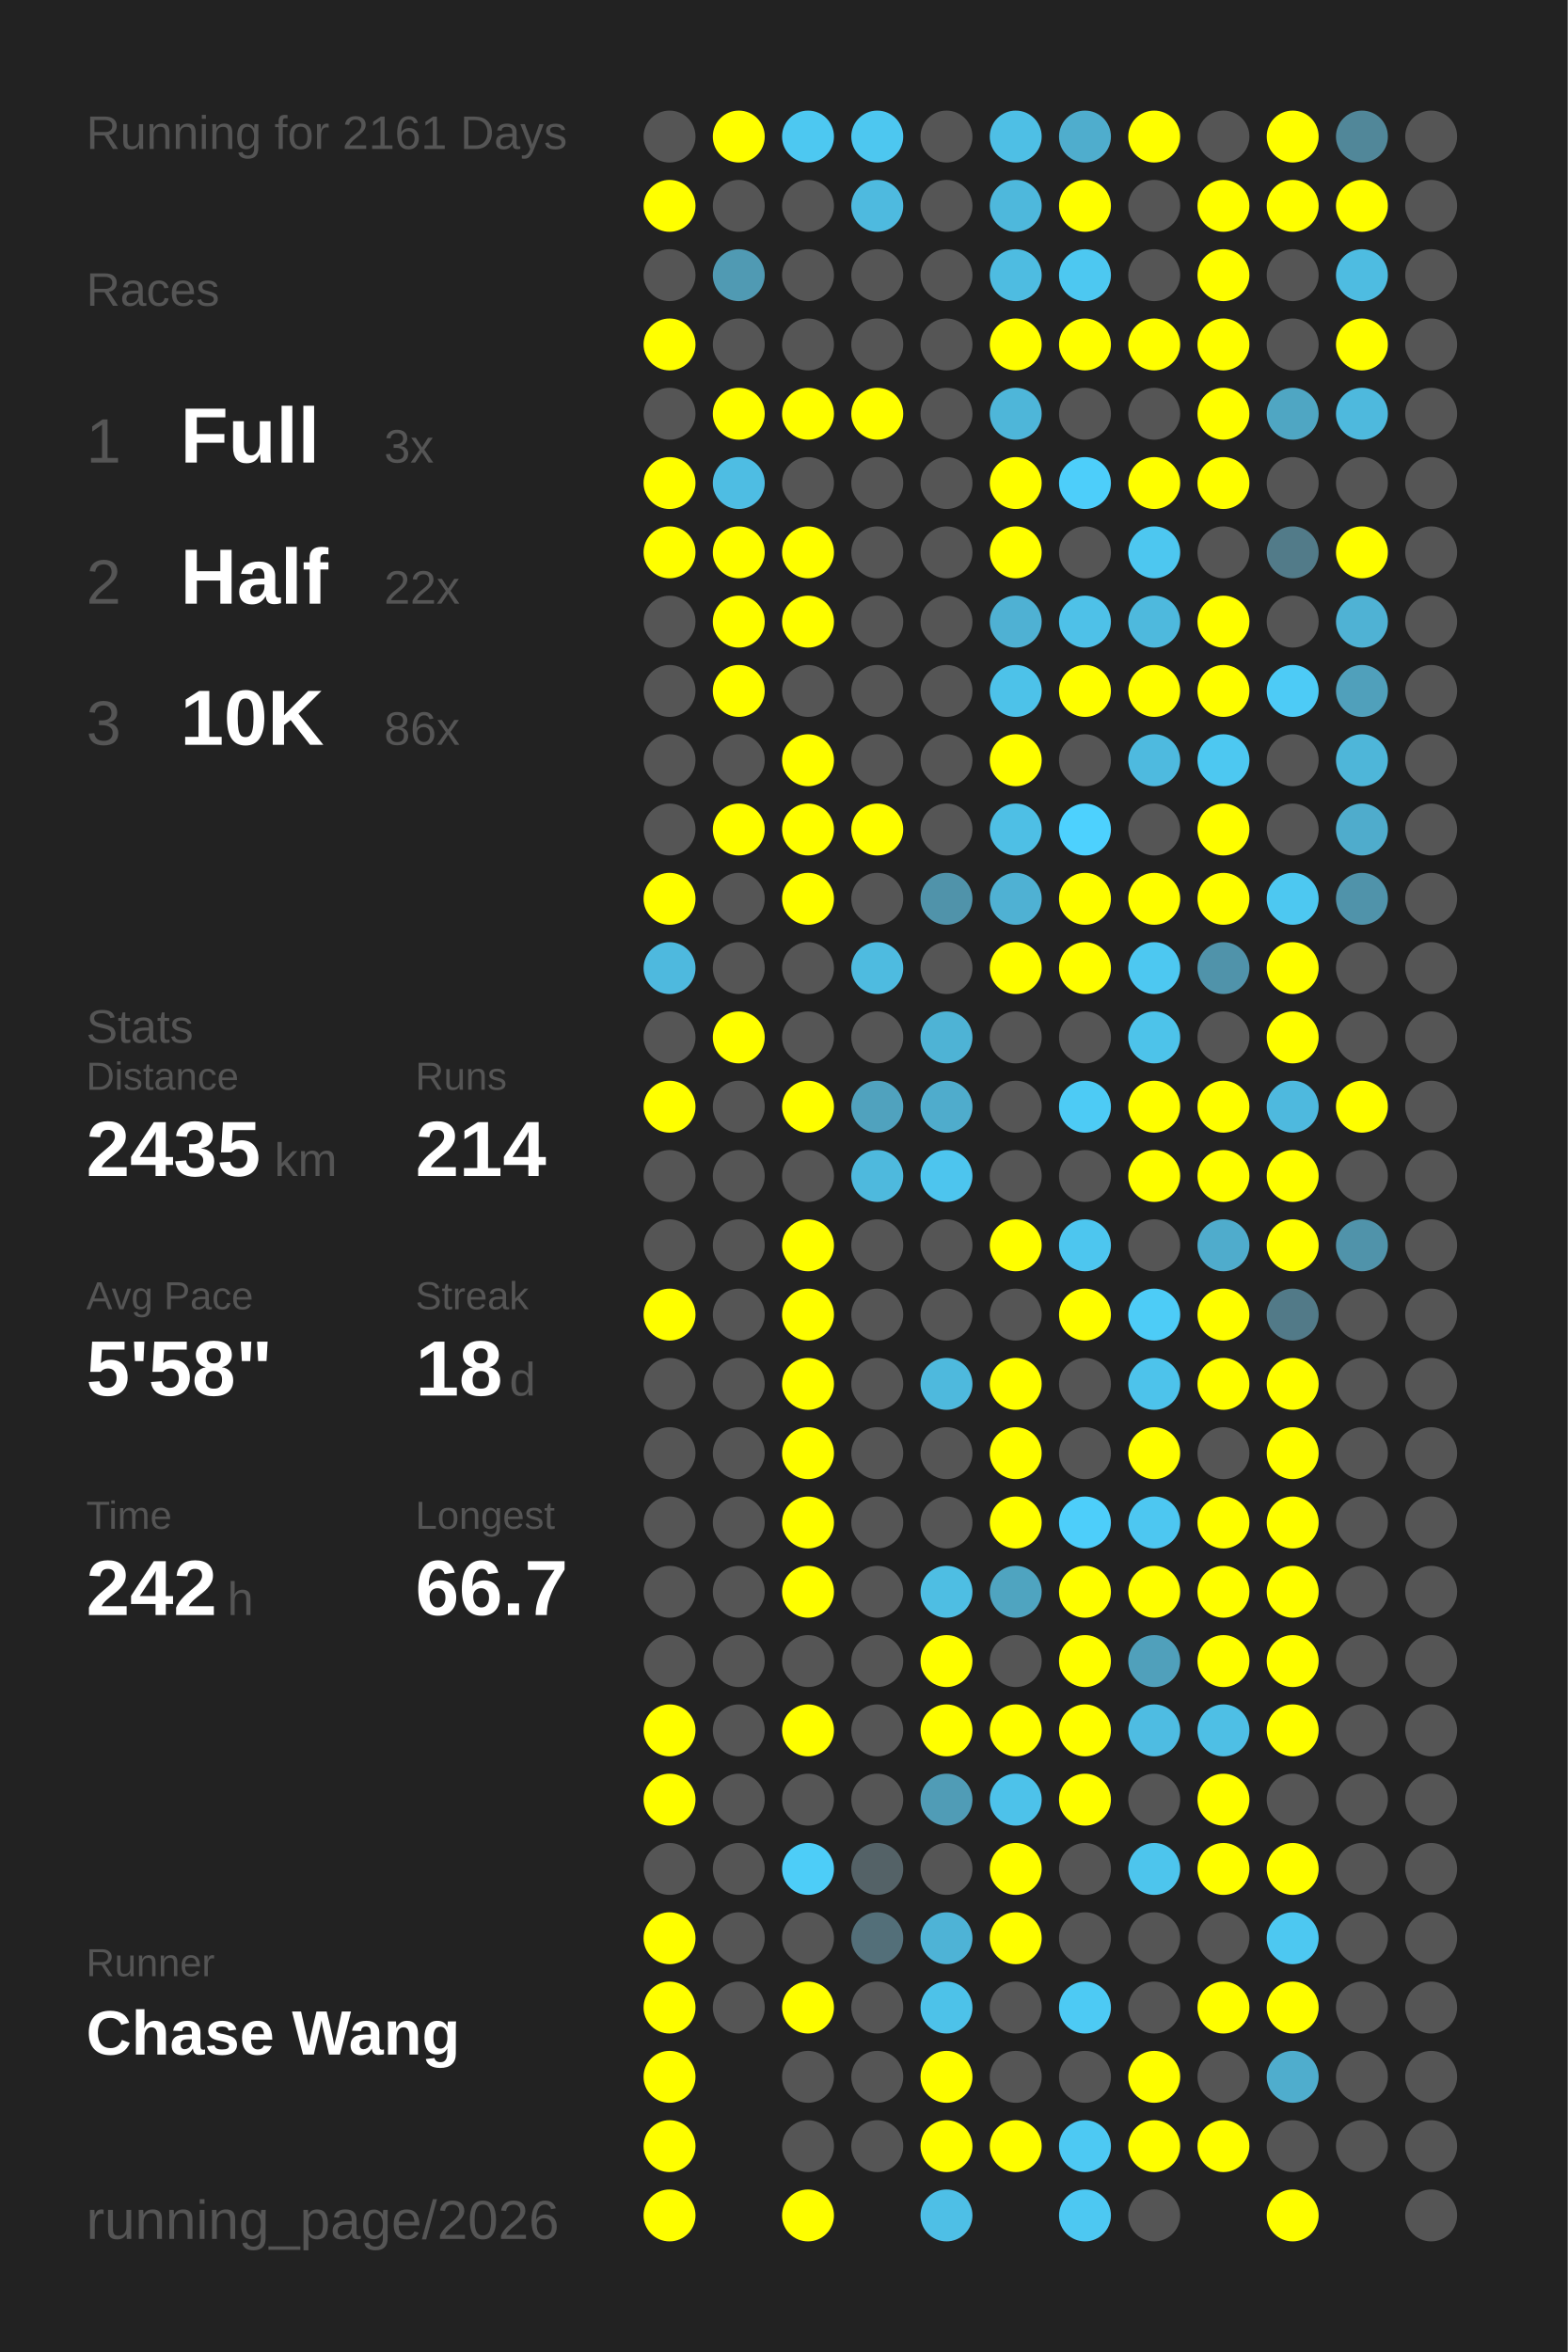
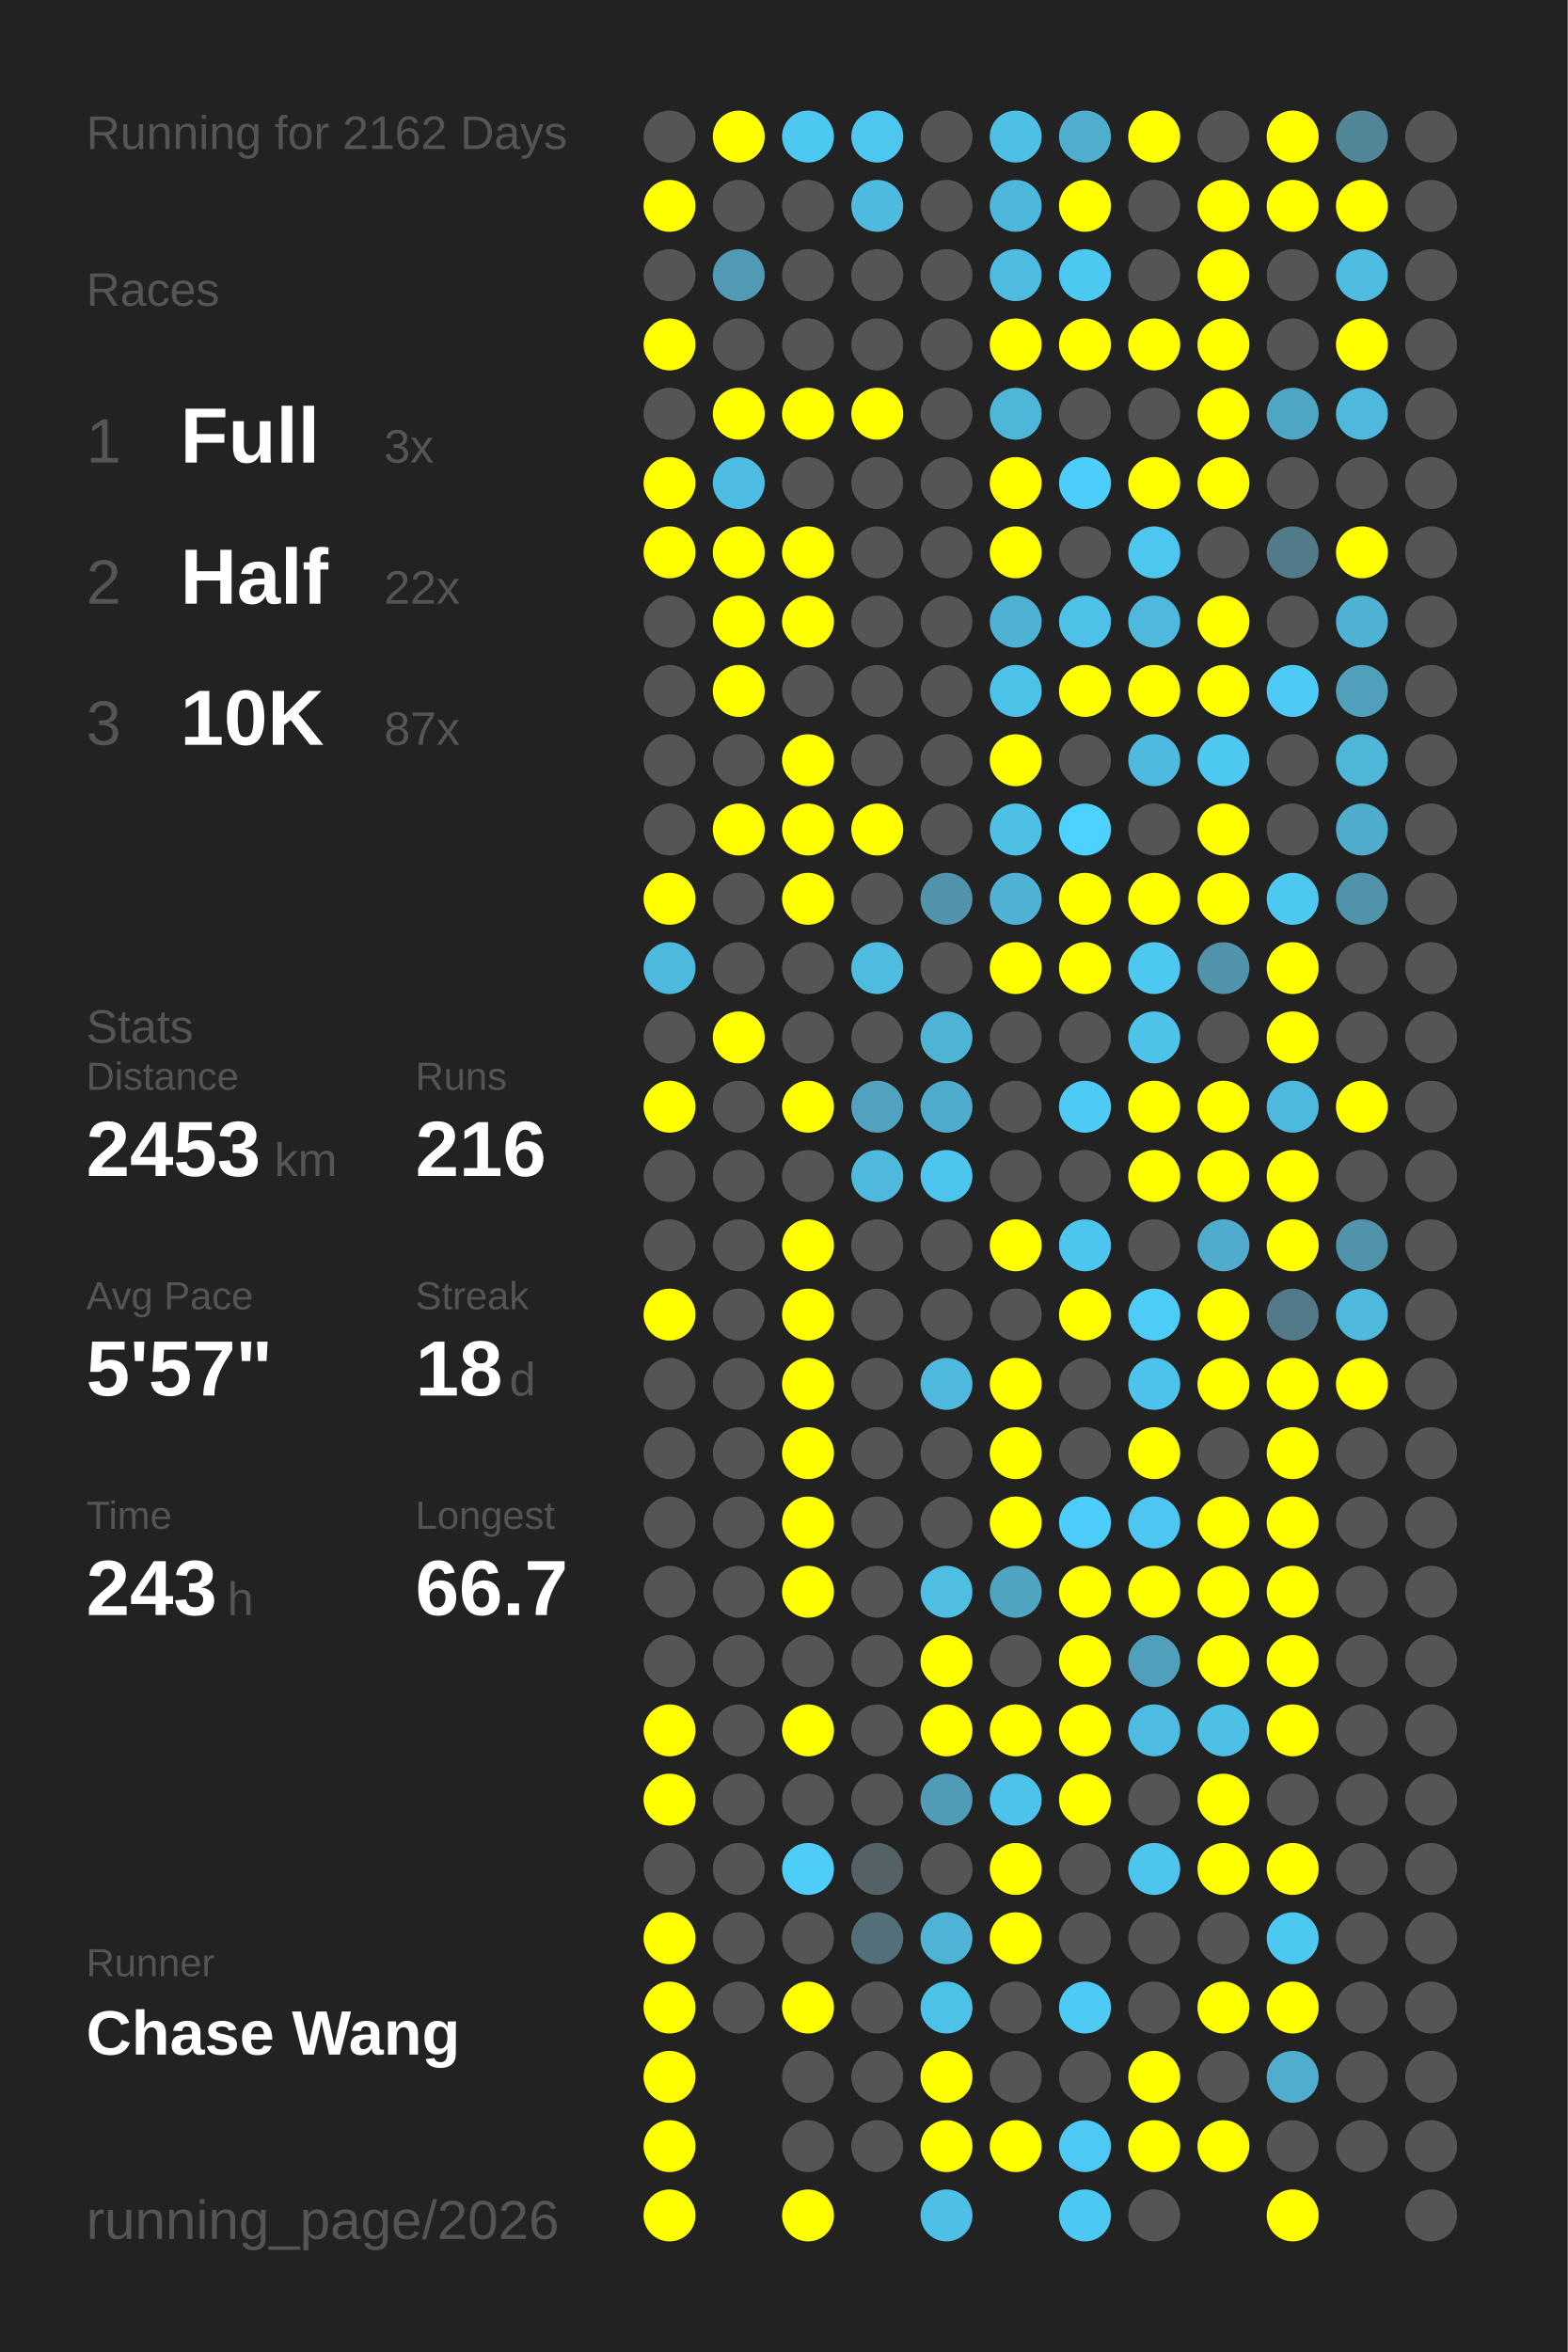
<svg xmlns="http://www.w3.org/2000/svg" baseProfile="full" height="300mm" version="1.1" viewBox="0,0,200,300" width="200mm">
  <defs />
  <rect fill="#222222" height="300" width="200" x="0" y="0" />
-   <text fill="#555555" style="font-size:6px; font-family:Arial;" x="11" y="19">Running for 2161 Days</text>
+   <text fill="#555555" style="font-size:6px; font-family:Arial;" x="11" y="19">Running for 2162 Days</text>
  <text fill="#555555" style="font-size:6px; font-family:Arial;" x="11" y="39">Races</text>
  <text fill="#555555" style="font-size:8px; font-family:Arial;" x="11" y="59">1</text>
  <text fill="#FFFFFF" style="font-size:10px; font-family:Arial; font-weight:bold;" x="23" y="59">Full</text>
  <text fill="#555555" style="font-size:6px; font-family:Arial;" x="49" y="59">3x</text>
  <text fill="#555555" style="font-size:8px; font-family:Arial;" x="11" y="77">2</text>
  <text fill="#FFFFFF" style="font-size:10px; font-family:Arial; font-weight:bold;" x="23" y="77">Half</text>
  <text fill="#555555" style="font-size:6px; font-family:Arial;" x="49" y="77">22x</text>
  <text fill="#555555" style="font-size:8px; font-family:Arial;" x="11" y="95">3</text>
  <text fill="#FFFFFF" style="font-size:10px; font-family:Arial; font-weight:bold;" x="23" y="95">10K</text>
-   <text fill="#555555" style="font-size:6px; font-family:Arial;" x="49" y="95">86x</text>
+   <text fill="#555555" style="font-size:6px; font-family:Arial;" x="49" y="95">87x</text>
  <text fill="#555555" style="font-size:6px; font-family:Arial;" x="11" y="133">Stats</text>
  <text fill="#555555" style="font-size:5px; font-family:Arial;" x="11" y="139">Distance</text>
-   <text fill="#FFFFFF" style="font-size:10px; font-family:Arial; font-weight:bold;" x="11" y="150">2435</text>
+   <text fill="#FFFFFF" style="font-size:10px; font-family:Arial; font-weight:bold;" x="11" y="150">2453</text>
  <text fill="#555555" style="font-size:6px; font-family:Arial;" x="35" y="150">km</text>
  <text fill="#555555" style="font-size:5px; font-family:Arial;" x="53" y="139">Runs</text>
-   <text fill="#FFFFFF" style="font-size:10px; font-family:Arial; font-weight:bold;" x="53" y="150">214</text>
+   <text fill="#FFFFFF" style="font-size:10px; font-family:Arial; font-weight:bold;" x="53" y="150">216</text>
  <text fill="#555555" style="font-size:5px; font-family:Arial;" x="11" y="167">Avg Pace</text>
-   <text fill="#FFFFFF" style="font-size:10px; font-family:Arial; font-weight:bold;" x="11" y="178">5'58"</text>
+   <text fill="#FFFFFF" style="font-size:10px; font-family:Arial; font-weight:bold;" x="11" y="178">5'57"</text>
  <text fill="#555555" style="font-size:5px; font-family:Arial;" x="53" y="167">Streak</text>
  <text fill="#FFFFFF" style="font-size:10px; font-family:Arial; font-weight:bold;" x="53" y="178">18</text>
  <text fill="#555555" style="font-size:6px; font-family:Arial;" x="65" y="178">d</text>
  <text fill="#555555" style="font-size:5px; font-family:Arial;" x="11" y="195">Time</text>
-   <text fill="#FFFFFF" style="font-size:10px; font-family:Arial; font-weight:bold;" x="11" y="206">242</text>
+   <text fill="#FFFFFF" style="font-size:10px; font-family:Arial; font-weight:bold;" x="11" y="206">243</text>
  <text fill="#555555" style="font-size:6px; font-family:Arial;" x="29" y="206">h</text>
  <text fill="#555555" style="font-size:5px; font-family:Arial;" x="53" y="195">Longest</text>
  <text fill="#FFFFFF" style="font-size:10px; font-family:Arial; font-weight:bold;" x="53" y="206">66.7</text>
  <text fill="#555555" style="font-size:5px; font-family:Arial;" x="11" y="252.065">Runner</text>
  <text fill="#FFFFFF" style="font-size:8px; font-family:Arial; font-weight:bold;" x="11" y="262.065">Chase Wang</text>
  <text fill="#555555" style="font-size:7px; font-family:Arial;" x="11" y="285.581">running_page/2026</text>
  <circle cx="85.417" cy="17.419" fill="#555555" r="3.312" />
  <circle cx="85.417" cy="26.258" fill="#FFFF00" r="3.312" />
  <circle cx="85.417" cy="35.097" fill="#555555" r="3.312" />
  <circle cx="85.417" cy="43.935" fill="#FFFF00" r="3.312" />
  <circle cx="85.417" cy="52.774" fill="#555555" r="3.312" />
  <circle cx="85.417" cy="61.613" fill="#FFFF00" r="3.312" />
  <circle cx="85.417" cy="70.452" fill="#FFFF00" r="3.312" />
  <circle cx="85.417" cy="79.29" fill="#555555" r="3.312" />
  <circle cx="85.417" cy="88.129" fill="#555555" r="3.312" />
  <circle cx="85.417" cy="96.968" fill="#555555" r="3.312" />
  <circle cx="85.417" cy="105.806" fill="#555555" r="3.312" />
  <circle cx="85.417" cy="114.645" fill="#FFFF00" r="3.312" />
  <circle cx="85.417" cy="123.484" fill="#4eb9de" r="3.312" />
  <circle cx="85.417" cy="132.323" fill="#555555" r="3.312" />
  <circle cx="85.417" cy="141.161" fill="#FFFF00" r="3.312" />
  <circle cx="85.417" cy="150" fill="#555555" r="3.312" />
  <circle cx="85.417" cy="158.839" fill="#555555" r="3.312" />
  <circle cx="85.417" cy="167.677" fill="#FFFF00" r="3.312" />
  <circle cx="85.417" cy="176.516" fill="#555555" r="3.312" />
  <circle cx="85.417" cy="185.355" fill="#555555" r="3.312" />
  <circle cx="85.417" cy="194.194" fill="#555555" r="3.312" />
  <circle cx="85.417" cy="203.032" fill="#555555" r="3.312" />
  <circle cx="85.417" cy="211.871" fill="#555555" r="3.312" />
  <circle cx="85.417" cy="220.71" fill="#FFFF00" r="3.312" />
  <circle cx="85.417" cy="229.548" fill="#FFFF00" r="3.312" />
  <circle cx="85.417" cy="238.387" fill="#555555" r="3.312" />
  <circle cx="85.417" cy="247.226" fill="#FFFF00" r="3.312" />
  <circle cx="85.417" cy="256.065" fill="#FFFF00" r="3.312" />
  <circle cx="85.417" cy="264.903" fill="#FFFF00" r="3.312" />
  <circle cx="85.417" cy="273.742" fill="#FFFF00" r="3.312" />
  <circle cx="85.417" cy="282.581" fill="#FFFF00" r="3.312" />
  <circle cx="94.25" cy="17.419" fill="#FFFF00" r="3.312" />
  <circle cx="94.25" cy="26.258" fill="#555555" r="3.312" />
  <circle cx="94.25" cy="35.097" fill="#509ab3" r="3.312" />
  <circle cx="94.25" cy="43.935" fill="#555555" r="3.312" />
  <circle cx="94.25" cy="52.774" fill="#FFFF00" r="3.312" />
  <circle cx="94.25" cy="61.613" fill="#4ebde3" r="3.312" />
  <circle cx="94.25" cy="70.452" fill="#FFFF00" r="3.312" />
  <circle cx="94.25" cy="79.29" fill="#FFFF00" r="3.312" />
  <circle cx="94.25" cy="88.129" fill="#FFFF00" r="3.312" />
  <circle cx="94.25" cy="96.968" fill="#555555" r="3.312" />
  <circle cx="94.25" cy="105.806" fill="#FFFF00" r="3.312" />
  <circle cx="94.25" cy="114.645" fill="#555555" r="3.312" />
  <circle cx="94.25" cy="123.484" fill="#555555" r="3.312" />
  <circle cx="94.25" cy="132.323" fill="#FFFF00" r="3.312" />
  <circle cx="94.25" cy="141.161" fill="#555555" r="3.312" />
  <circle cx="94.25" cy="150" fill="#555555" r="3.312" />
  <circle cx="94.25" cy="158.839" fill="#555555" r="3.312" />
  <circle cx="94.25" cy="167.677" fill="#555555" r="3.312" />
  <circle cx="94.25" cy="176.516" fill="#555555" r="3.312" />
  <circle cx="94.25" cy="185.355" fill="#555555" r="3.312" />
  <circle cx="94.25" cy="194.194" fill="#555555" r="3.312" />
  <circle cx="94.25" cy="203.032" fill="#555555" r="3.312" />
  <circle cx="94.25" cy="211.871" fill="#555555" r="3.312" />
  <circle cx="94.25" cy="220.71" fill="#555555" r="3.312" />
  <circle cx="94.25" cy="229.548" fill="#555555" r="3.312" />
  <circle cx="94.25" cy="238.387" fill="#555555" r="3.312" />
  <circle cx="94.25" cy="247.226" fill="#555555" r="3.312" />
  <circle cx="94.25" cy="256.065" fill="#555555" r="3.312" />
  <circle cx="103.083" cy="17.419" fill="#4dc8f1" r="3.312" />
  <circle cx="103.083" cy="26.258" fill="#555555" r="3.312" />
  <circle cx="103.083" cy="35.097" fill="#555555" r="3.312" />
  <circle cx="103.083" cy="43.935" fill="#555555" r="3.312" />
  <circle cx="103.083" cy="52.774" fill="#FFFF00" r="3.312" />
  <circle cx="103.083" cy="61.613" fill="#555555" r="3.312" />
  <circle cx="103.083" cy="70.452" fill="#FFFF00" r="3.312" />
  <circle cx="103.083" cy="79.29" fill="#FFFF00" r="3.312" />
  <circle cx="103.083" cy="88.129" fill="#555555" r="3.312" />
  <circle cx="103.083" cy="96.968" fill="#FFFF00" r="3.312" />
  <circle cx="103.083" cy="105.806" fill="#FFFF00" r="3.312" />
  <circle cx="103.083" cy="114.645" fill="#FFFF00" r="3.312" />
  <circle cx="103.083" cy="123.484" fill="#555555" r="3.312" />
  <circle cx="103.083" cy="132.323" fill="#555555" r="3.312" />
  <circle cx="103.083" cy="141.161" fill="#FFFF00" r="3.312" />
  <circle cx="103.083" cy="150" fill="#555555" r="3.312" />
  <circle cx="103.083" cy="158.839" fill="#FFFF00" r="3.312" />
  <circle cx="103.083" cy="167.677" fill="#FFFF00" r="3.312" />
  <circle cx="103.083" cy="176.516" fill="#FFFF00" r="3.312" />
  <circle cx="103.083" cy="185.355" fill="#FFFF00" r="3.312" />
  <circle cx="103.083" cy="194.194" fill="#FFFF00" r="3.312" />
  <circle cx="103.083" cy="203.032" fill="#FFFF00" r="3.312" />
  <circle cx="103.083" cy="211.871" fill="#555555" r="3.312" />
  <circle cx="103.083" cy="220.71" fill="#FFFF00" r="3.312" />
  <circle cx="103.083" cy="229.548" fill="#555555" r="3.312" />
  <circle cx="103.083" cy="238.387" fill="#4dcdf8" r="3.312" />
  <circle cx="103.083" cy="247.226" fill="#555555" r="3.312" />
  <circle cx="103.083" cy="256.065" fill="#FFFF00" r="3.312" />
  <circle cx="103.083" cy="264.903" fill="#555555" r="3.312" />
  <circle cx="103.083" cy="273.742" fill="#555555" r="3.312" />
  <circle cx="103.083" cy="282.581" fill="#FFFF00" r="3.312" />
  <circle cx="111.917" cy="17.419" fill="#4dc7f0" r="3.312" />
  <circle cx="111.917" cy="26.258" fill="#4ebadf" r="3.312" />
  <circle cx="111.917" cy="35.097" fill="#555555" r="3.312" />
  <circle cx="111.917" cy="43.935" fill="#555555" r="3.312" />
  <circle cx="111.917" cy="52.774" fill="#FFFF00" r="3.312" />
  <circle cx="111.917" cy="61.613" fill="#555555" r="3.312" />
  <circle cx="111.917" cy="70.452" fill="#555555" r="3.312" />
  <circle cx="111.917" cy="79.29" fill="#555555" r="3.312" />
  <circle cx="111.917" cy="88.129" fill="#555555" r="3.312" />
  <circle cx="111.917" cy="96.968" fill="#555555" r="3.312" />
  <circle cx="111.917" cy="105.806" fill="#FFFF00" r="3.312" />
  <circle cx="111.917" cy="114.645" fill="#555555" r="3.312" />
  <circle cx="111.917" cy="123.484" fill="#4ebbe0" r="3.312" />
  <circle cx="111.917" cy="132.323" fill="#555555" r="3.312" />
  <circle cx="111.917" cy="141.161" fill="#50a2be" r="3.312" />
  <circle cx="111.917" cy="150" fill="#4eb9dd" r="3.312" />
  <circle cx="111.917" cy="158.839" fill="#555555" r="3.312" />
  <circle cx="111.917" cy="167.677" fill="#555555" r="3.312" />
  <circle cx="111.917" cy="176.516" fill="#555555" r="3.312" />
  <circle cx="111.917" cy="185.355" fill="#555555" r="3.312" />
  <circle cx="111.917" cy="194.194" fill="#555555" r="3.312" />
  <circle cx="111.917" cy="203.032" fill="#555555" r="3.312" />
  <circle cx="111.917" cy="211.871" fill="#555555" r="3.312" />
  <circle cx="111.917" cy="220.71" fill="#555555" r="3.312" />
  <circle cx="111.917" cy="229.548" fill="#555555" r="3.312" />
  <circle cx="111.917" cy="238.387" fill="#546267" r="3.312" />
  <circle cx="111.917" cy="247.226" fill="#536f79" r="3.312" />
  <circle cx="111.917" cy="256.065" fill="#555555" r="3.312" />
  <circle cx="111.917" cy="264.903" fill="#555555" r="3.312" />
  <circle cx="111.917" cy="273.742" fill="#555555" r="3.312" />
  <circle cx="120.75" cy="17.419" fill="#555555" r="3.312" />
  <circle cx="120.75" cy="26.258" fill="#555555" r="3.312" />
  <circle cx="120.75" cy="35.097" fill="#555555" r="3.312" />
  <circle cx="120.75" cy="43.935" fill="#555555" r="3.312" />
  <circle cx="120.75" cy="52.774" fill="#555555" r="3.312" />
  <circle cx="120.75" cy="61.613" fill="#555555" r="3.312" />
  <circle cx="120.75" cy="70.452" fill="#555555" r="3.312" />
  <circle cx="120.75" cy="79.29" fill="#555555" r="3.312" />
  <circle cx="120.75" cy="88.129" fill="#555555" r="3.312" />
  <circle cx="120.75" cy="96.968" fill="#555555" r="3.312" />
  <circle cx="120.75" cy="105.806" fill="#555555" r="3.312" />
  <circle cx="120.75" cy="114.645" fill="#5093aa" r="3.312" />
  <circle cx="120.75" cy="123.484" fill="#555555" r="3.312" />
  <circle cx="120.75" cy="132.323" fill="#4eb3d5" r="3.312" />
  <circle cx="120.75" cy="141.161" fill="#4faccc" r="3.312" />
  <circle cx="120.75" cy="150" fill="#4dc5ee" r="3.312" />
  <circle cx="120.75" cy="158.839" fill="#555555" r="3.312" />
  <circle cx="120.75" cy="167.677" fill="#555555" r="3.312" />
  <circle cx="120.75" cy="176.516" fill="#4eb9dd" r="3.312" />
  <circle cx="120.75" cy="185.355" fill="#555555" r="3.312" />
  <circle cx="120.75" cy="194.194" fill="#555555" r="3.312" />
  <circle cx="120.75" cy="203.032" fill="#4ebee3" r="3.312" />
  <circle cx="120.75" cy="211.871" fill="#FFFF00" r="3.312" />
  <circle cx="120.75" cy="220.71" fill="#FFFF00" r="3.312" />
  <circle cx="120.75" cy="229.548" fill="#509cb6" r="3.312" />
  <circle cx="120.75" cy="238.387" fill="#555555" r="3.312" />
  <circle cx="120.75" cy="247.226" fill="#4eb3d6" r="3.312" />
  <circle cx="120.75" cy="256.065" fill="#4dc2e9" r="3.312" />
  <circle cx="120.75" cy="264.903" fill="#FFFF00" r="3.312" />
  <circle cx="120.75" cy="273.742" fill="#FFFF00" r="3.312" />
  <circle cx="120.75" cy="282.581" fill="#4ebfe6" r="3.312" />
  <circle cx="129.583" cy="17.419" fill="#4ebfe5" r="3.312" />
  <circle cx="129.583" cy="26.258" fill="#4eb8dc" r="3.312" />
  <circle cx="129.583" cy="35.097" fill="#4ebce1" r="3.312" />
  <circle cx="129.583" cy="43.935" fill="#FFFF00" r="3.312" />
  <circle cx="129.583" cy="52.774" fill="#4eb6d9" r="3.312" />
  <circle cx="129.583" cy="61.613" fill="#FFFF00" r="3.312" />
  <circle cx="129.583" cy="70.452" fill="#FFFF00" r="3.312" />
  <circle cx="129.583" cy="79.29" fill="#4fb1d3" r="3.312" />
  <circle cx="129.583" cy="88.129" fill="#4dc2e9" r="3.312" />
  <circle cx="129.583" cy="96.968" fill="#FFFF00" r="3.312" />
  <circle cx="129.583" cy="105.806" fill="#4ebfe5" r="3.312" />
  <circle cx="129.583" cy="114.645" fill="#4fb1d3" r="3.312" />
  <circle cx="129.583" cy="123.484" fill="#FFFF00" r="3.312" />
  <circle cx="129.583" cy="132.323" fill="#555555" r="3.312" />
  <circle cx="129.583" cy="141.161" fill="#555555" r="3.312" />
  <circle cx="129.583" cy="150" fill="#555555" r="3.312" />
  <circle cx="129.583" cy="158.839" fill="#FFFF00" r="3.312" />
  <circle cx="129.583" cy="167.677" fill="#555555" r="3.312" />
  <circle cx="129.583" cy="176.516" fill="#FFFF00" r="3.312" />
  <circle cx="129.583" cy="185.355" fill="#FFFF00" r="3.312" />
  <circle cx="129.583" cy="194.194" fill="#FFFF00" r="3.312" />
  <circle cx="129.583" cy="203.032" fill="#4fa4c0" r="3.312" />
  <circle cx="129.583" cy="211.871" fill="#555555" r="3.312" />
  <circle cx="129.583" cy="220.71" fill="#FFFF00" r="3.312" />
  <circle cx="129.583" cy="229.548" fill="#4dc2ea" r="3.312" />
  <circle cx="129.583" cy="238.387" fill="#FFFF00" r="3.312" />
  <circle cx="129.583" cy="247.226" fill="#FFFF00" r="3.312" />
  <circle cx="129.583" cy="256.065" fill="#555555" r="3.312" />
  <circle cx="129.583" cy="264.903" fill="#555555" r="3.312" />
  <circle cx="129.583" cy="273.742" fill="#FFFF00" r="3.312" />
  <circle cx="138.417" cy="17.419" fill="#4fadcd" r="3.312" />
  <circle cx="138.417" cy="26.258" fill="#FFFF00" r="3.312" />
  <circle cx="138.417" cy="35.097" fill="#4dc8f1" r="3.312" />
  <circle cx="138.417" cy="43.935" fill="#FFFF00" r="3.312" />
  <circle cx="138.417" cy="52.774" fill="#555555" r="3.312" />
  <circle cx="138.417" cy="61.613" fill="#4dcefa" r="3.312" />
  <circle cx="138.417" cy="70.452" fill="#555555" r="3.312" />
  <circle cx="138.417" cy="79.29" fill="#4ec1e8" r="3.312" />
  <circle cx="138.417" cy="88.129" fill="#FFFF00" r="3.312" />
  <circle cx="138.417" cy="96.968" fill="#555555" r="3.312" />
  <circle cx="138.417" cy="105.806" fill="#4dd1fe" r="3.312" />
  <circle cx="138.417" cy="114.645" fill="#FFFF00" r="3.312" />
  <circle cx="138.417" cy="123.484" fill="#FFFF00" r="3.312" />
  <circle cx="138.417" cy="132.323" fill="#555555" r="3.312" />
  <circle cx="138.417" cy="141.161" fill="#4dcbf5" r="3.312" />
  <circle cx="138.417" cy="150" fill="#555555" r="3.312" />
  <circle cx="138.417" cy="158.839" fill="#4dc6ef" r="3.312" />
  <circle cx="138.417" cy="167.677" fill="#FFFF00" r="3.312" />
  <circle cx="138.417" cy="176.516" fill="#555555" r="3.312" />
  <circle cx="138.417" cy="185.355" fill="#555555" r="3.312" />
  <circle cx="138.417" cy="194.194" fill="#4dcefa" r="3.312" />
  <circle cx="138.417" cy="203.032" fill="#FFFF00" r="3.312" />
  <circle cx="138.417" cy="211.871" fill="#FFFF00" r="3.312" />
  <circle cx="138.417" cy="220.71" fill="#FFFF00" r="3.312" />
  <circle cx="138.417" cy="229.548" fill="#FFFF00" r="3.312" />
  <circle cx="138.417" cy="238.387" fill="#555555" r="3.312" />
  <circle cx="138.417" cy="247.226" fill="#555555" r="3.312" />
  <circle cx="138.417" cy="256.065" fill="#4dcaf4" r="3.312" />
  <circle cx="138.417" cy="264.903" fill="#555555" r="3.312" />
  <circle cx="138.417" cy="273.742" fill="#4dc9f3" r="3.312" />
  <circle cx="138.417" cy="282.581" fill="#4dc8f2" r="3.312" />
  <circle cx="147.25" cy="17.419" fill="#FFFF00" r="3.312" />
  <circle cx="147.25" cy="26.258" fill="#555555" r="3.312" />
  <circle cx="147.25" cy="35.097" fill="#555555" r="3.312" />
  <circle cx="147.25" cy="43.935" fill="#FFFF00" r="3.312" />
  <circle cx="147.25" cy="52.774" fill="#555555" r="3.312" />
  <circle cx="147.25" cy="61.613" fill="#FFFF00" r="3.312" />
  <circle cx="147.25" cy="70.452" fill="#4dc7f0" r="3.312" />
  <circle cx="147.25" cy="79.29" fill="#4eb9dd" r="3.312" />
  <circle cx="147.25" cy="88.129" fill="#FFFF00" r="3.312" />
  <circle cx="147.25" cy="96.968" fill="#4ebadf" r="3.312" />
  <circle cx="147.25" cy="105.806" fill="#555555" r="3.312" />
  <circle cx="147.25" cy="114.645" fill="#FFFF00" r="3.312" />
  <circle cx="147.25" cy="123.484" fill="#4dc8f1" r="3.312" />
  <circle cx="147.25" cy="132.323" fill="#4dc3ea" r="3.312" />
  <circle cx="147.25" cy="141.161" fill="#FFFF00" r="3.312" />
  <circle cx="147.25" cy="150" fill="#FFFF00" r="3.312" />
  <circle cx="147.25" cy="158.839" fill="#555555" r="3.312" />
  <circle cx="147.25" cy="167.677" fill="#4dccf7" r="3.312" />
  <circle cx="147.25" cy="176.516" fill="#4dc3eb" r="3.312" />
  <circle cx="147.25" cy="185.355" fill="#FFFF00" r="3.312" />
  <circle cx="147.25" cy="194.194" fill="#4dc7f1" r="3.312" />
  <circle cx="147.25" cy="203.032" fill="#FFFF00" r="3.312" />
  <circle cx="147.25" cy="211.871" fill="#50a0bb" r="3.312" />
  <circle cx="147.25" cy="220.71" fill="#4ebce2" r="3.312" />
  <circle cx="147.25" cy="229.548" fill="#555555" r="3.312" />
  <circle cx="147.25" cy="238.387" fill="#4dc5ed" r="3.312" />
  <circle cx="147.25" cy="247.226" fill="#555555" r="3.312" />
  <circle cx="147.25" cy="256.065" fill="#555555" r="3.312" />
  <circle cx="147.25" cy="264.903" fill="#FFFF00" r="3.312" />
  <circle cx="147.25" cy="273.742" fill="#FFFF00" r="3.312" />
  <circle cx="147.25" cy="282.581" fill="#555555" r="3.312" />
  <circle cx="156.083" cy="17.419" fill="#555555" r="3.312" />
  <circle cx="156.083" cy="26.258" fill="#FFFF00" r="3.312" />
  <circle cx="156.083" cy="35.097" fill="#FFFF00" r="3.312" />
  <circle cx="156.083" cy="43.935" fill="#FFFF00" r="3.312" />
  <circle cx="156.083" cy="52.774" fill="#FFFF00" r="3.312" />
  <circle cx="156.083" cy="61.613" fill="#FFFF00" r="3.312" />
  <circle cx="156.083" cy="70.452" fill="#555555" r="3.312" />
  <circle cx="156.083" cy="79.29" fill="#FFFF00" r="3.312" />
  <circle cx="156.083" cy="88.129" fill="#FFFF00" r="3.312" />
  <circle cx="156.083" cy="96.968" fill="#4dc8f1" r="3.312" />
  <circle cx="156.083" cy="105.806" fill="#FFFF00" r="3.312" />
  <circle cx="156.083" cy="114.645" fill="#FFFF00" r="3.312" />
  <circle cx="156.083" cy="123.484" fill="#5093aa" r="3.312" />
  <circle cx="156.083" cy="132.323" fill="#555555" r="3.312" />
  <circle cx="156.083" cy="141.161" fill="#FFFF00" r="3.312" />
  <circle cx="156.083" cy="150" fill="#FFFF00" r="3.312" />
  <circle cx="156.083" cy="158.839" fill="#4faccc" r="3.312" />
  <circle cx="156.083" cy="167.677" fill="#FFFF00" r="3.312" />
  <circle cx="156.083" cy="176.516" fill="#FFFF00" r="3.312" />
  <circle cx="156.083" cy="185.355" fill="#555555" r="3.312" />
  <circle cx="156.083" cy="194.194" fill="#FFFF00" r="3.312" />
  <circle cx="156.083" cy="203.032" fill="#FFFF00" r="3.312" />
  <circle cx="156.083" cy="211.871" fill="#FFFF00" r="3.312" />
  <circle cx="156.083" cy="220.71" fill="#4ebfe5" r="3.312" />
  <circle cx="156.083" cy="229.548" fill="#FFFF00" r="3.312" />
  <circle cx="156.083" cy="238.387" fill="#FFFF00" r="3.312" />
  <circle cx="156.083" cy="247.226" fill="#555555" r="3.312" />
  <circle cx="156.083" cy="256.065" fill="#FFFF00" r="3.312" />
  <circle cx="156.083" cy="264.903" fill="#555555" r="3.312" />
  <circle cx="156.083" cy="273.742" fill="#FFFF00" r="3.312" />
  <circle cx="164.917" cy="17.419" fill="#FFFF00" r="3.312" />
  <circle cx="164.917" cy="26.258" fill="#FFFF00" r="3.312" />
  <circle cx="164.917" cy="35.097" fill="#555555" r="3.312" />
  <circle cx="164.917" cy="43.935" fill="#555555" r="3.312" />
  <circle cx="164.917" cy="52.774" fill="#4fa6c3" r="3.312" />
  <circle cx="164.917" cy="61.613" fill="#555555" r="3.312" />
  <circle cx="164.917" cy="70.452" fill="#527b89" r="3.312" />
  <circle cx="164.917" cy="79.29" fill="#555555" r="3.312" />
  <circle cx="164.917" cy="88.129" fill="#4dcbf6" r="3.312" />
  <circle cx="164.917" cy="96.968" fill="#555555" r="3.312" />
  <circle cx="164.917" cy="105.806" fill="#555555" r="3.312" />
  <circle cx="164.917" cy="114.645" fill="#4dc8f1" r="3.312" />
  <circle cx="164.917" cy="123.484" fill="#FFFF00" r="3.312" />
  <circle cx="164.917" cy="132.323" fill="#FFFF00" r="3.312" />
  <circle cx="164.917" cy="141.161" fill="#4eb9de" r="3.312" />
  <circle cx="164.917" cy="150" fill="#FFFF00" r="3.312" />
  <circle cx="164.917" cy="158.839" fill="#FFFF00" r="3.312" />
  <circle cx="164.917" cy="167.677" fill="#527a88" r="3.312" />
  <circle cx="164.917" cy="176.516" fill="#FFFF00" r="3.312" />
  <circle cx="164.917" cy="185.355" fill="#FFFF00" r="3.312" />
  <circle cx="164.917" cy="194.194" fill="#FFFF00" r="3.312" />
  <circle cx="164.917" cy="203.032" fill="#FFFF00" r="3.312" />
  <circle cx="164.917" cy="211.871" fill="#FFFF00" r="3.312" />
  <circle cx="164.917" cy="220.71" fill="#FFFF00" r="3.312" />
  <circle cx="164.917" cy="229.548" fill="#555555" r="3.312" />
  <circle cx="164.917" cy="238.387" fill="#FFFF00" r="3.312" />
  <circle cx="164.917" cy="247.226" fill="#4dc8f1" r="3.312" />
  <circle cx="164.917" cy="256.065" fill="#FFFF00" r="3.312" />
  <circle cx="164.917" cy="264.903" fill="#4fadcd" r="3.312" />
  <circle cx="164.917" cy="273.742" fill="#555555" r="3.312" />
  <circle cx="164.917" cy="282.581" fill="#FFFF00" r="3.312" />
  <circle cx="173.75" cy="17.419" fill="#518799" r="3.312" />
  <circle cx="173.75" cy="26.258" fill="#FFFF00" r="3.312" />
  <circle cx="173.75" cy="35.097" fill="#4ebce1" r="3.312" />
  <circle cx="173.75" cy="43.935" fill="#FFFF00" r="3.312" />
  <circle cx="173.75" cy="52.774" fill="#4eb9dd" r="3.312" />
  <circle cx="173.75" cy="61.613" fill="#555555" r="3.312" />
  <circle cx="173.75" cy="70.452" fill="#FFFF00" r="3.312" />
  <circle cx="173.75" cy="79.29" fill="#4fb2d4" r="3.312" />
  <circle cx="173.75" cy="88.129" fill="#50a0bb" r="3.312" />
  <circle cx="173.75" cy="96.968" fill="#4eb6d9" r="3.312" />
  <circle cx="173.75" cy="105.806" fill="#4faccc" r="3.312" />
  <circle cx="173.75" cy="114.645" fill="#5093aa" r="3.312" />
  <circle cx="173.75" cy="123.484" fill="#555555" r="3.312" />
  <circle cx="173.75" cy="132.323" fill="#555555" r="3.312" />
  <circle cx="173.75" cy="141.161" fill="#FFFF00" r="3.312" />
  <circle cx="173.75" cy="150" fill="#555555" r="3.312" />
  <circle cx="173.75" cy="158.839" fill="#5093aa" r="3.312" />
-   <circle cx="173.75" cy="167.677" fill="#555555" r="3.312" />
-   <circle cx="173.75" cy="176.516" fill="#555555" r="3.312" />
+   <circle cx="173.75" cy="167.677" fill="#4eb9dd" r="3.312" />
+   <circle cx="173.75" cy="176.516" fill="#FFFF00" r="3.312" />
  <circle cx="173.75" cy="185.355" fill="#555555" r="3.312" />
  <circle cx="173.75" cy="194.194" fill="#555555" r="3.312" />
  <circle cx="173.75" cy="203.032" fill="#555555" r="3.312" />
  <circle cx="173.75" cy="211.871" fill="#555555" r="3.312" />
  <circle cx="173.75" cy="220.71" fill="#555555" r="3.312" />
  <circle cx="173.75" cy="229.548" fill="#555555" r="3.312" />
  <circle cx="173.75" cy="238.387" fill="#555555" r="3.312" />
  <circle cx="173.75" cy="247.226" fill="#555555" r="3.312" />
  <circle cx="173.75" cy="256.065" fill="#555555" r="3.312" />
  <circle cx="173.75" cy="264.903" fill="#555555" r="3.312" />
  <circle cx="173.75" cy="273.742" fill="#555555" r="3.312" />
  <circle cx="182.583" cy="17.419" fill="#555555" r="3.312" />
  <circle cx="182.583" cy="26.258" fill="#555555" r="3.312" />
  <circle cx="182.583" cy="35.097" fill="#555555" r="3.312" />
  <circle cx="182.583" cy="43.935" fill="#555555" r="3.312" />
  <circle cx="182.583" cy="52.774" fill="#555555" r="3.312" />
  <circle cx="182.583" cy="61.613" fill="#555555" r="3.312" />
  <circle cx="182.583" cy="70.452" fill="#555555" r="3.312" />
  <circle cx="182.583" cy="79.29" fill="#555555" r="3.312" />
  <circle cx="182.583" cy="88.129" fill="#555555" r="3.312" />
  <circle cx="182.583" cy="96.968" fill="#555555" r="3.312" />
  <circle cx="182.583" cy="105.806" fill="#555555" r="3.312" />
  <circle cx="182.583" cy="114.645" fill="#555555" r="3.312" />
  <circle cx="182.583" cy="123.484" fill="#555555" r="3.312" />
  <circle cx="182.583" cy="132.323" fill="#555555" r="3.312" />
  <circle cx="182.583" cy="141.161" fill="#555555" r="3.312" />
  <circle cx="182.583" cy="150" fill="#555555" r="3.312" />
  <circle cx="182.583" cy="158.839" fill="#555555" r="3.312" />
  <circle cx="182.583" cy="167.677" fill="#555555" r="3.312" />
  <circle cx="182.583" cy="176.516" fill="#555555" r="3.312" />
  <circle cx="182.583" cy="185.355" fill="#555555" r="3.312" />
  <circle cx="182.583" cy="194.194" fill="#555555" r="3.312" />
  <circle cx="182.583" cy="203.032" fill="#555555" r="3.312" />
  <circle cx="182.583" cy="211.871" fill="#555555" r="3.312" />
  <circle cx="182.583" cy="220.71" fill="#555555" r="3.312" />
  <circle cx="182.583" cy="229.548" fill="#555555" r="3.312" />
  <circle cx="182.583" cy="238.387" fill="#555555" r="3.312" />
  <circle cx="182.583" cy="247.226" fill="#555555" r="3.312" />
  <circle cx="182.583" cy="256.065" fill="#555555" r="3.312" />
  <circle cx="182.583" cy="264.903" fill="#555555" r="3.312" />
  <circle cx="182.583" cy="273.742" fill="#555555" r="3.312" />
  <circle cx="182.583" cy="282.581" fill="#555555" r="3.312" />
</svg>
